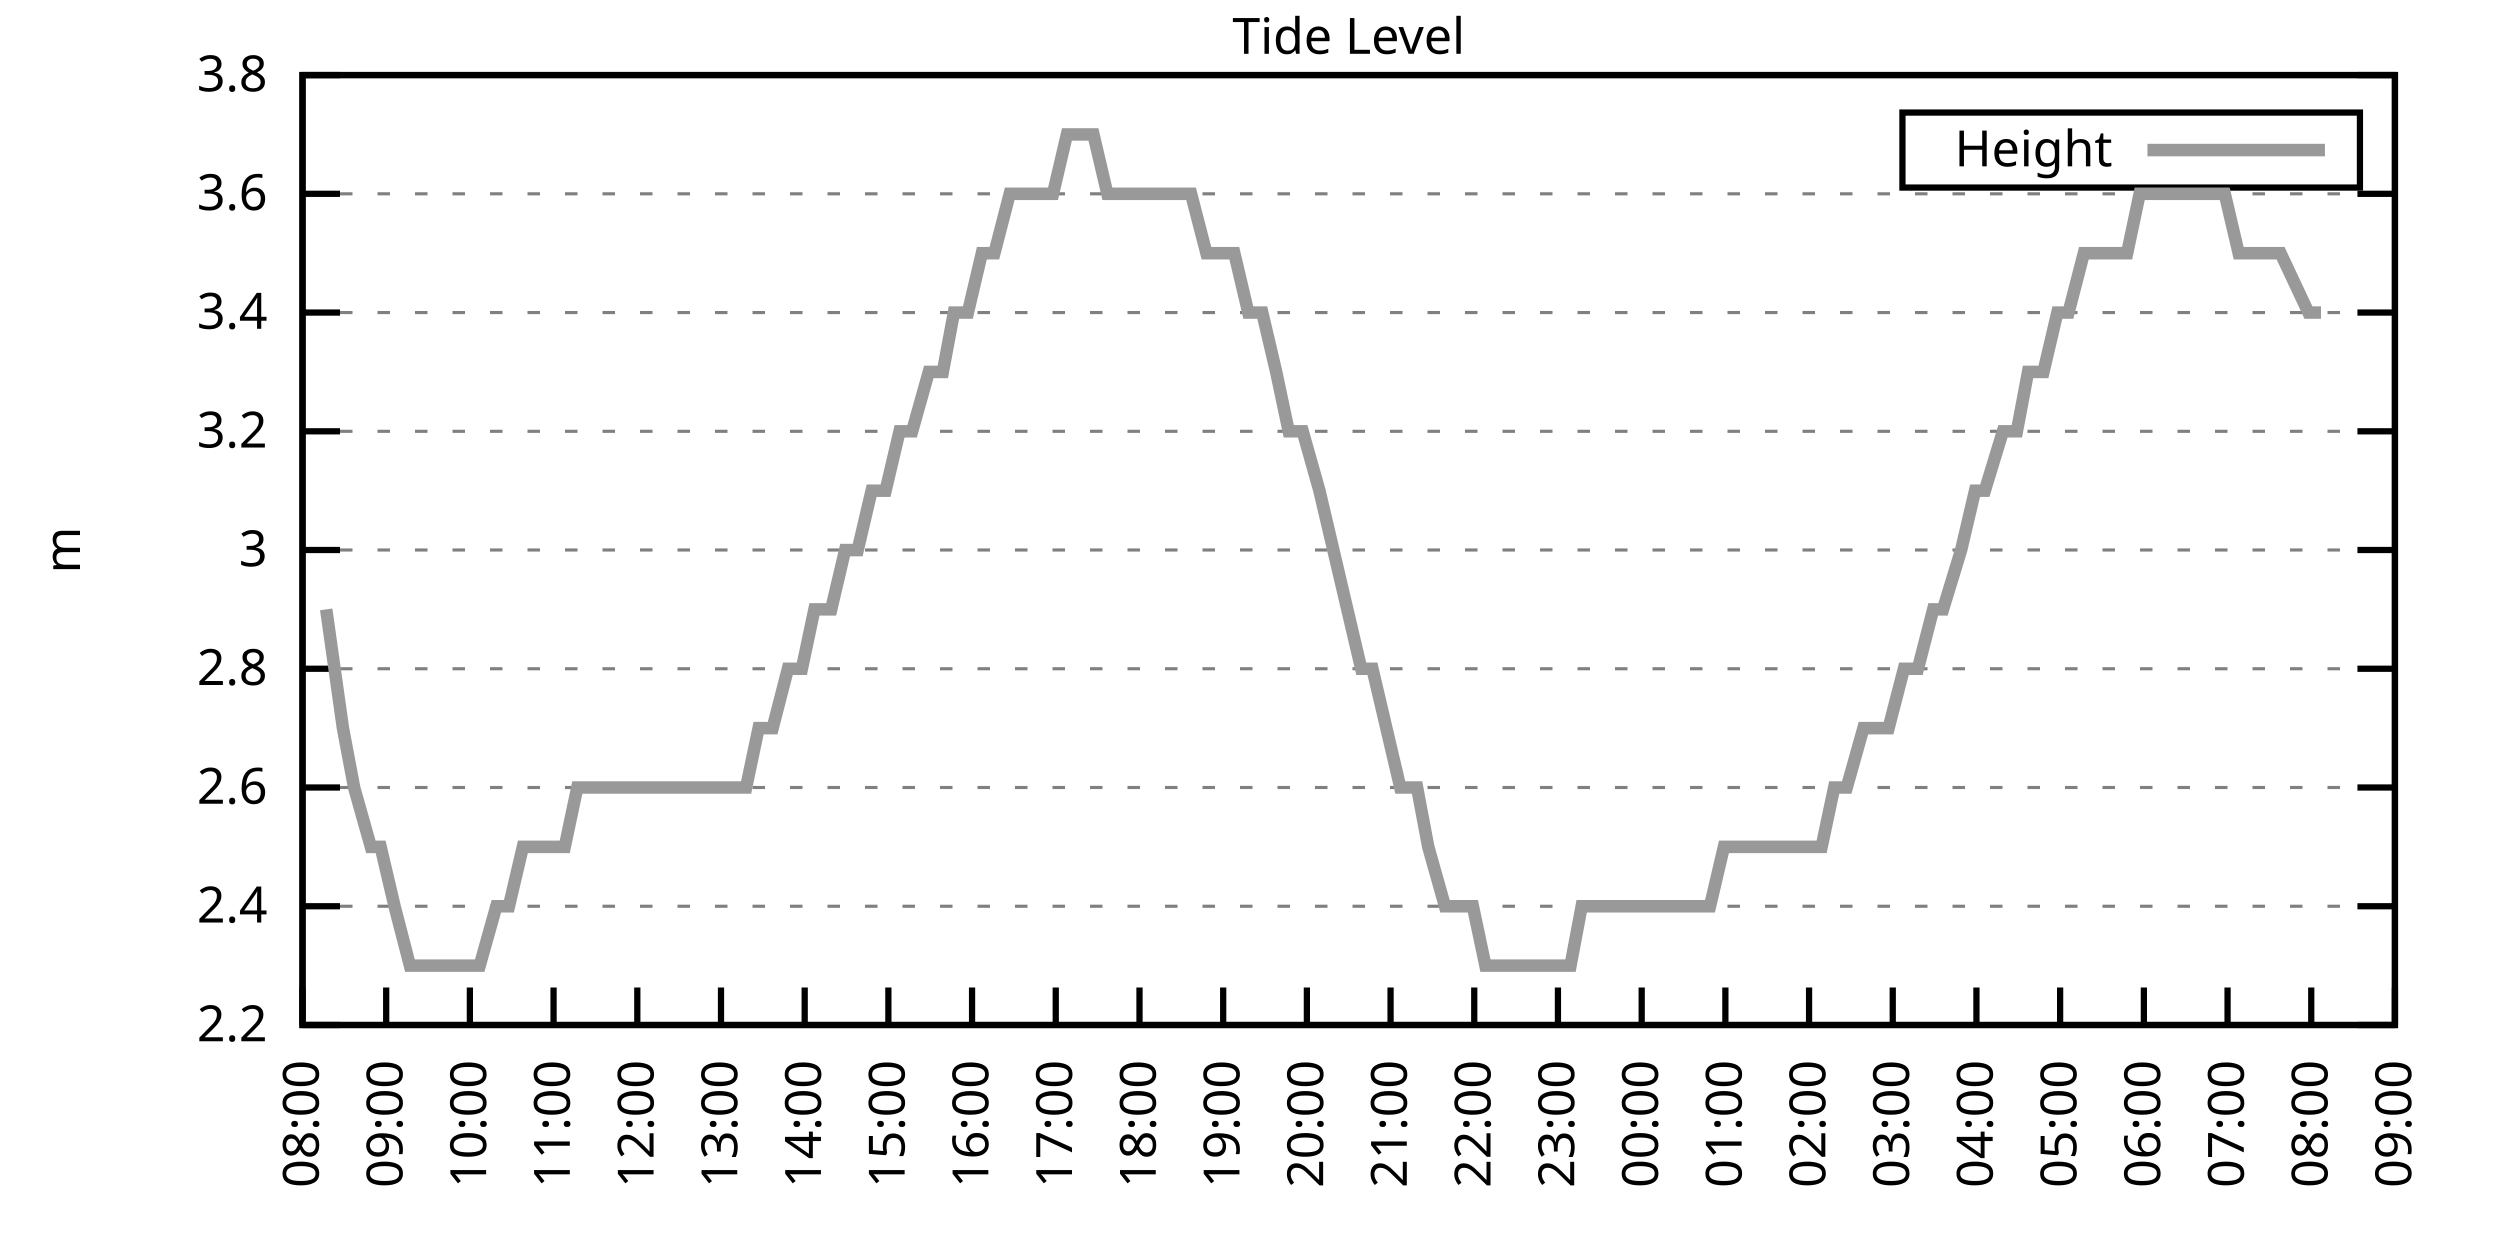
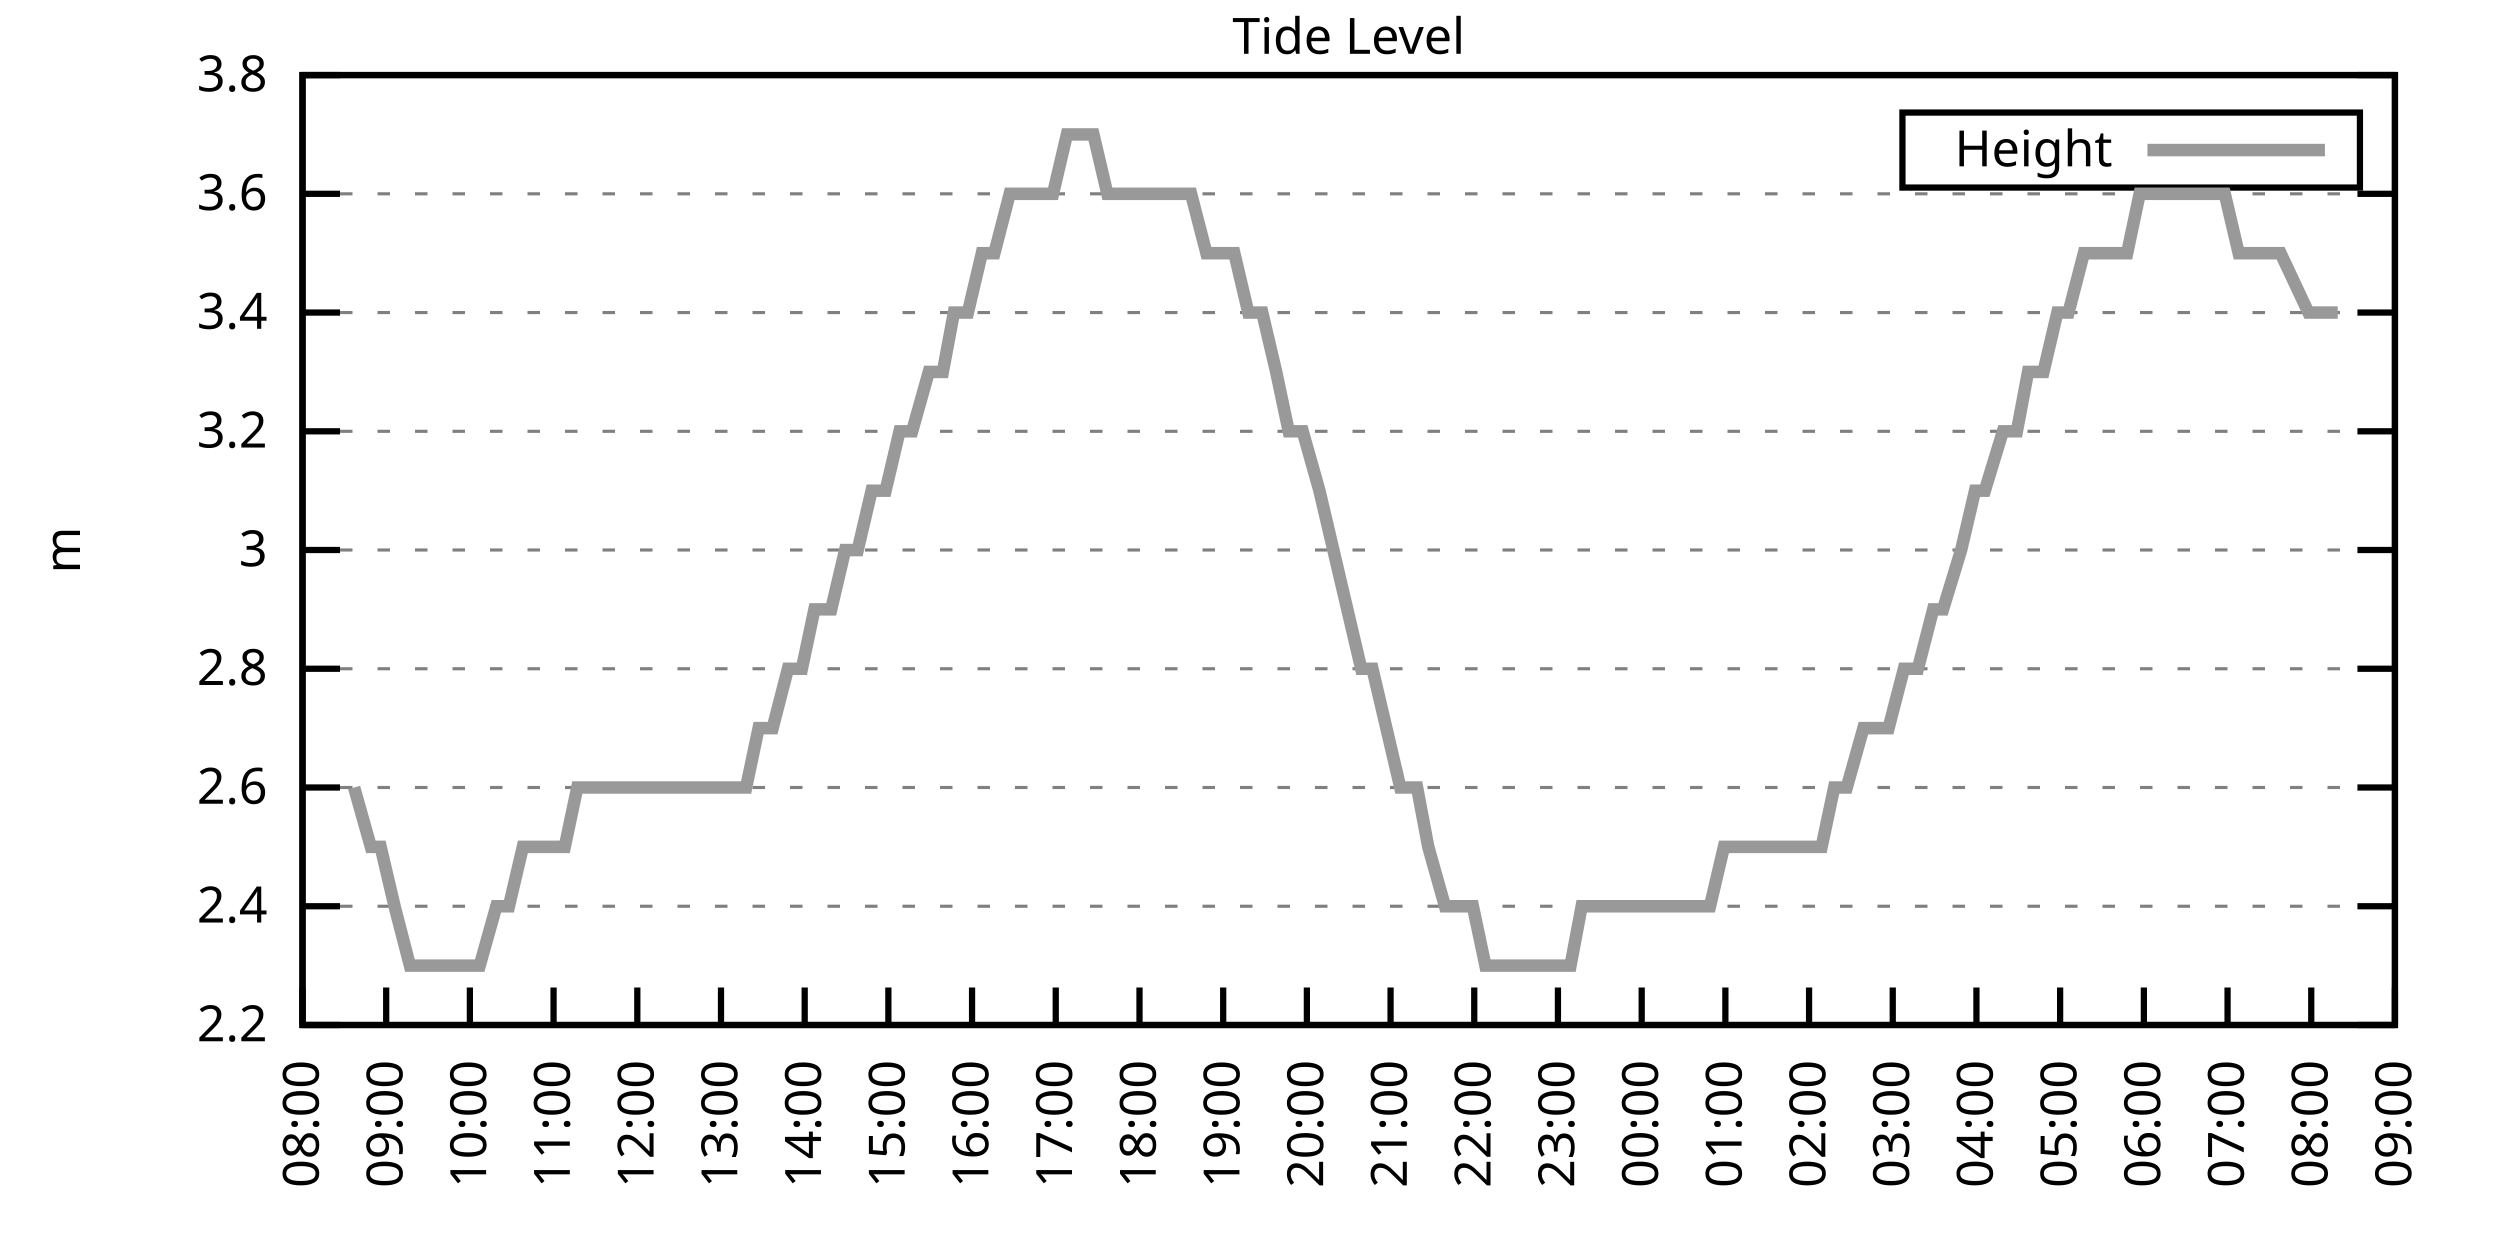
<svg xmlns="http://www.w3.org/2000/svg" xmlns:xlink="http://www.w3.org/1999/xlink" width="400" height="200" viewBox="0 0 400 200">
  <g id="gnuplot_canvas">
    <rect x="0" y="0" width="400" height="200" fill="none" />
    <defs>
      <circle id="gpDot" r="0.5" stroke-width="0.5" stroke="currentColor" />
      <path id="gpPt0" stroke-width="0.333" stroke="currentColor" d="M-1,0 h2 M0,-1 v2" />
      <path id="gpPt1" stroke-width="0.333" stroke="currentColor" d="M-1,-1 L1,1 M1,-1 L-1,1" />
      <path id="gpPt2" stroke-width="0.333" stroke="currentColor" d="M-1,0 L1,0 M0,-1 L0,1 M-1,-1 L1,1 M-1,1 L1,-1" />
      <rect id="gpPt3" stroke-width="0.333" stroke="currentColor" x="-1" y="-1" width="2" height="2" />
      <rect id="gpPt4" stroke-width="0.333" stroke="currentColor" fill="currentColor" x="-1" y="-1" width="2" height="2" />
      <circle id="gpPt5" stroke-width="0.333" stroke="currentColor" cx="0" cy="0" r="1" />
      <use xlink:href="#gpPt5" id="gpPt6" fill="currentColor" stroke="none" />
      <path id="gpPt7" stroke-width="0.333" stroke="currentColor" d="M0,-1.33 L-1.33,0.67 L1.33,0.67 z" />
      <use xlink:href="#gpPt7" id="gpPt8" fill="currentColor" stroke="none" />
      <use xlink:href="#gpPt7" id="gpPt9" stroke="currentColor" transform="rotate(180)" />
      <use xlink:href="#gpPt9" id="gpPt10" fill="currentColor" stroke="none" />
      <use xlink:href="#gpPt3" id="gpPt11" stroke="currentColor" transform="rotate(45)" />
      <use xlink:href="#gpPt11" id="gpPt12" fill="currentColor" stroke="none" />
      <path id="gpPt13" stroke-width="0.333" stroke="currentColor" d="M0,1.330 L1.265,0.411 L0.782,-1.067 L-0.782,-1.076 L-1.265,0.411 z" />
      <use xlink:href="#gpPt13" id="gpPt14" fill="currentColor" stroke="none" />
      <filter id="textbox" filterUnits="objectBoundingBox" x="0" y="0" height="1" width="1">
        <feFlood flood-color="white" flood-opacity="1" result="bgnd" />
        <feComposite in="SourceGraphic" in2="bgnd" operator="atop" />
      </filter>
      <filter id="greybox" filterUnits="objectBoundingBox" x="0" y="0" height="1" width="1">
        <feFlood flood-color="lightgrey" flood-opacity="1" result="grey" />
        <feComposite in="SourceGraphic" in2="grey" operator="atop" />
      </filter>
    </defs>
    <g fill="none" color="white" stroke="currentColor" stroke-width="1.00" stroke-linecap="butt" stroke-linejoin="miter">
</g>
    <g fill="none" color="black" stroke="currentColor" stroke-width="1.00" stroke-linecap="butt" stroke-linejoin="miter">
      <g stroke="none" shape-rendering="crispEdges">
        <polygon fill="rgb(255, 255, 255)" points="48.40,164.00 383.18,164.00 383.18,12.02 48.40,12.02 " />
      </g>
    </g>
    <g fill="none" color="black" stroke="currentColor" stroke-width="1.00" stroke-linecap="butt" stroke-linejoin="miter">
</g>
    <g fill="none" color="black" stroke="black" stroke-width="0.50" stroke-linecap="butt" stroke-linejoin="miter">
</g>
    <g fill="none" color="gray" stroke="currentColor" stroke-width="0.50" stroke-linecap="butt" stroke-linejoin="miter">
      <path stroke="gray" stroke-dasharray="2,4" class="gridline" d="M48.40,164.00 L383.19,164.00  " />
    </g>
    <g fill="none" color="gray" stroke="gray" stroke-width="1.00" stroke-linecap="butt" stroke-linejoin="miter">
</g>
    <g fill="none" color="black" stroke="currentColor" stroke-width="1.00" stroke-linecap="butt" stroke-linejoin="miter">
      <path stroke="black" d="M48.40,164.00 L54.40,164.00 M383.19,164.00 L377.19,164.00  " />
      <g transform="translate(42.80,166.60)" stroke="none" fill="black" font-family="Sans" font-size="8.00" text-anchor="end">
        <text>
          <tspan font-family="Sans"> 2.2</tspan>
        </text>
      </g>
    </g>
    <g fill="none" color="black" stroke="currentColor" stroke-width="1.00" stroke-linecap="butt" stroke-linejoin="miter">
</g>
    <g fill="none" color="black" stroke="black" stroke-width="0.50" stroke-linecap="butt" stroke-linejoin="miter">
</g>
    <g fill="none" color="gray" stroke="currentColor" stroke-width="0.50" stroke-linecap="butt" stroke-linejoin="miter">
      <path stroke="gray" stroke-dasharray="2,4" class="gridline" d="M48.40,145.00 L383.19,145.00  " />
    </g>
    <g fill="none" color="gray" stroke="gray" stroke-width="1.00" stroke-linecap="butt" stroke-linejoin="miter">
</g>
    <g fill="none" color="black" stroke="currentColor" stroke-width="1.00" stroke-linecap="butt" stroke-linejoin="miter">
      <path stroke="black" d="M48.40,145.00 L54.40,145.00 M383.19,145.00 L377.19,145.00  " />
      <g transform="translate(42.80,147.60)" stroke="none" fill="black" font-family="Sans" font-size="8.00" text-anchor="end">
        <text>
          <tspan font-family="Sans"> 2.4</tspan>
        </text>
      </g>
    </g>
    <g fill="none" color="black" stroke="currentColor" stroke-width="1.00" stroke-linecap="butt" stroke-linejoin="miter">
</g>
    <g fill="none" color="black" stroke="black" stroke-width="0.50" stroke-linecap="butt" stroke-linejoin="miter">
</g>
    <g fill="none" color="gray" stroke="currentColor" stroke-width="0.50" stroke-linecap="butt" stroke-linejoin="miter">
      <path stroke="gray" stroke-dasharray="2,4" class="gridline" d="M48.40,126.00 L383.19,126.00  " />
    </g>
    <g fill="none" color="gray" stroke="gray" stroke-width="1.00" stroke-linecap="butt" stroke-linejoin="miter">
</g>
    <g fill="none" color="black" stroke="currentColor" stroke-width="1.00" stroke-linecap="butt" stroke-linejoin="miter">
      <path stroke="black" d="M48.40,126.00 L54.40,126.00 M383.19,126.00 L377.19,126.00  " />
      <g transform="translate(42.80,128.60)" stroke="none" fill="black" font-family="Sans" font-size="8.00" text-anchor="end">
        <text>
          <tspan font-family="Sans"> 2.6</tspan>
        </text>
      </g>
    </g>
    <g fill="none" color="black" stroke="currentColor" stroke-width="1.00" stroke-linecap="butt" stroke-linejoin="miter">
</g>
    <g fill="none" color="black" stroke="black" stroke-width="0.50" stroke-linecap="butt" stroke-linejoin="miter">
</g>
    <g fill="none" color="gray" stroke="currentColor" stroke-width="0.50" stroke-linecap="butt" stroke-linejoin="miter">
      <path stroke="gray" stroke-dasharray="2,4" class="gridline" d="M48.40,107.00 L383.19,107.00  " />
    </g>
    <g fill="none" color="gray" stroke="gray" stroke-width="1.00" stroke-linecap="butt" stroke-linejoin="miter">
</g>
    <g fill="none" color="black" stroke="currentColor" stroke-width="1.00" stroke-linecap="butt" stroke-linejoin="miter">
      <path stroke="black" d="M48.40,107.00 L54.40,107.00 M383.19,107.00 L377.19,107.00  " />
      <g transform="translate(42.80,109.60)" stroke="none" fill="black" font-family="Sans" font-size="8.00" text-anchor="end">
        <text>
          <tspan font-family="Sans"> 2.8</tspan>
        </text>
      </g>
    </g>
    <g fill="none" color="black" stroke="currentColor" stroke-width="1.00" stroke-linecap="butt" stroke-linejoin="miter">
</g>
    <g fill="none" color="black" stroke="black" stroke-width="0.50" stroke-linecap="butt" stroke-linejoin="miter">
</g>
    <g fill="none" color="gray" stroke="currentColor" stroke-width="0.50" stroke-linecap="butt" stroke-linejoin="miter">
      <path stroke="gray" stroke-dasharray="2,4" class="gridline" d="M48.40,88.00 L383.19,88.00  " />
    </g>
    <g fill="none" color="gray" stroke="gray" stroke-width="1.00" stroke-linecap="butt" stroke-linejoin="miter">
</g>
    <g fill="none" color="black" stroke="currentColor" stroke-width="1.00" stroke-linecap="butt" stroke-linejoin="miter">
      <path stroke="black" d="M48.40,88.00 L54.40,88.00 M383.19,88.00 L377.19,88.00  " />
      <g transform="translate(42.80,90.60)" stroke="none" fill="black" font-family="Sans" font-size="8.00" text-anchor="end">
        <text>
          <tspan font-family="Sans"> 3</tspan>
        </text>
      </g>
    </g>
    <g fill="none" color="black" stroke="currentColor" stroke-width="1.00" stroke-linecap="butt" stroke-linejoin="miter">
</g>
    <g fill="none" color="black" stroke="black" stroke-width="0.50" stroke-linecap="butt" stroke-linejoin="miter">
</g>
    <g fill="none" color="gray" stroke="currentColor" stroke-width="0.50" stroke-linecap="butt" stroke-linejoin="miter">
      <path stroke="gray" stroke-dasharray="2,4" class="gridline" d="M48.40,69.01 L383.19,69.01  " />
    </g>
    <g fill="none" color="gray" stroke="gray" stroke-width="1.00" stroke-linecap="butt" stroke-linejoin="miter">
</g>
    <g fill="none" color="black" stroke="currentColor" stroke-width="1.00" stroke-linecap="butt" stroke-linejoin="miter">
      <path stroke="black" d="M48.40,69.01 L54.40,69.01 M383.19,69.01 L377.19,69.01  " />
      <g transform="translate(42.80,71.61)" stroke="none" fill="black" font-family="Sans" font-size="8.00" text-anchor="end">
        <text>
          <tspan font-family="Sans"> 3.2</tspan>
        </text>
      </g>
    </g>
    <g fill="none" color="black" stroke="currentColor" stroke-width="1.00" stroke-linecap="butt" stroke-linejoin="miter">
</g>
    <g fill="none" color="black" stroke="black" stroke-width="0.50" stroke-linecap="butt" stroke-linejoin="miter">
</g>
    <g fill="none" color="gray" stroke="currentColor" stroke-width="0.50" stroke-linecap="butt" stroke-linejoin="miter">
      <path stroke="gray" stroke-dasharray="2,4" class="gridline" d="M48.40,50.01 L383.19,50.01  " />
    </g>
    <g fill="none" color="gray" stroke="gray" stroke-width="1.00" stroke-linecap="butt" stroke-linejoin="miter">
</g>
    <g fill="none" color="black" stroke="currentColor" stroke-width="1.00" stroke-linecap="butt" stroke-linejoin="miter">
      <path stroke="black" d="M48.40,50.01 L54.40,50.01 M383.19,50.01 L377.19,50.01  " />
      <g transform="translate(42.80,52.61)" stroke="none" fill="black" font-family="Sans" font-size="8.00" text-anchor="end">
        <text>
          <tspan font-family="Sans"> 3.4</tspan>
        </text>
      </g>
    </g>
    <g fill="none" color="black" stroke="currentColor" stroke-width="1.00" stroke-linecap="butt" stroke-linejoin="miter">
</g>
    <g fill="none" color="black" stroke="black" stroke-width="0.50" stroke-linecap="butt" stroke-linejoin="miter">
</g>
    <g fill="none" color="gray" stroke="currentColor" stroke-width="0.50" stroke-linecap="butt" stroke-linejoin="miter">
      <path stroke="gray" stroke-dasharray="2,4" class="gridline" d="M48.40,31.01 L383.19,31.01  " />
    </g>
    <g fill="none" color="gray" stroke="gray" stroke-width="1.00" stroke-linecap="butt" stroke-linejoin="miter">
</g>
    <g fill="none" color="black" stroke="currentColor" stroke-width="1.00" stroke-linecap="butt" stroke-linejoin="miter">
      <path stroke="black" d="M48.40,31.01 L54.40,31.01 M383.19,31.01 L377.19,31.01  " />
      <g transform="translate(42.80,33.61)" stroke="none" fill="black" font-family="Sans" font-size="8.00" text-anchor="end">
        <text>
          <tspan font-family="Sans"> 3.6</tspan>
        </text>
      </g>
    </g>
    <g fill="none" color="black" stroke="currentColor" stroke-width="1.00" stroke-linecap="butt" stroke-linejoin="miter">
</g>
    <g fill="none" color="black" stroke="black" stroke-width="0.50" stroke-linecap="butt" stroke-linejoin="miter">
</g>
    <g fill="none" color="gray" stroke="currentColor" stroke-width="0.50" stroke-linecap="butt" stroke-linejoin="miter">
      <path stroke="gray" stroke-dasharray="2,4" class="gridline" d="M48.40,12.01 L383.19,12.01  " />
    </g>
    <g fill="none" color="gray" stroke="gray" stroke-width="1.00" stroke-linecap="butt" stroke-linejoin="miter">
</g>
    <g fill="none" color="black" stroke="currentColor" stroke-width="1.00" stroke-linecap="butt" stroke-linejoin="miter">
      <path stroke="black" d="M48.40,12.01 L54.40,12.01 M383.19,12.01 L377.19,12.01  " />
      <g transform="translate(42.80,14.61)" stroke="none" fill="black" font-family="Sans" font-size="8.00" text-anchor="end">
        <text>
          <tspan font-family="Sans"> 3.8</tspan>
        </text>
      </g>
    </g>
    <g fill="none" color="black" stroke="currentColor" stroke-width="1.00" stroke-linecap="butt" stroke-linejoin="miter">
      <path stroke="black" d="M48.40,164.00 L48.40,158.00  " />
      <g transform="translate(51.00,169.60) rotate(270.00)" stroke="none" fill="black" font-family="Sans" font-size="8.00" text-anchor="end">
        <text>
          <tspan font-family="Sans">08:00</tspan>
        </text>
      </g>
    </g>
    <g fill="none" color="black" stroke="currentColor" stroke-width="1.00" stroke-linecap="butt" stroke-linejoin="miter">
      <path stroke="black" d="M61.79,164.00 L61.79,158.00  " />
      <g transform="translate(64.39,169.60) rotate(270.00)" stroke="none" fill="black" font-family="Sans" font-size="8.00" text-anchor="end">
        <text>
          <tspan font-family="Sans">09:00</tspan>
        </text>
      </g>
    </g>
    <g fill="none" color="black" stroke="currentColor" stroke-width="1.00" stroke-linecap="butt" stroke-linejoin="miter">
      <path stroke="black" d="M75.18,164.00 L75.18,158.00  " />
      <g transform="translate(77.78,169.60) rotate(270.00)" stroke="none" fill="black" font-family="Sans" font-size="8.00" text-anchor="end">
        <text>
          <tspan font-family="Sans">10:00</tspan>
        </text>
      </g>
    </g>
    <g fill="none" color="black" stroke="currentColor" stroke-width="1.00" stroke-linecap="butt" stroke-linejoin="miter">
      <path stroke="black" d="M88.57,164.00 L88.57,158.00  " />
      <g transform="translate(91.17,169.60) rotate(270.00)" stroke="none" fill="black" font-family="Sans" font-size="8.00" text-anchor="end">
        <text>
          <tspan font-family="Sans">11:00</tspan>
        </text>
      </g>
    </g>
    <g fill="none" color="black" stroke="currentColor" stroke-width="1.00" stroke-linecap="butt" stroke-linejoin="miter">
      <path stroke="black" d="M101.97,164.00 L101.97,158.00  " />
      <g transform="translate(104.57,169.60) rotate(270.00)" stroke="none" fill="black" font-family="Sans" font-size="8.00" text-anchor="end">
        <text>
          <tspan font-family="Sans">12:00</tspan>
        </text>
      </g>
    </g>
    <g fill="none" color="black" stroke="currentColor" stroke-width="1.00" stroke-linecap="butt" stroke-linejoin="miter">
      <path stroke="black" d="M115.36,164.00 L115.36,158.00  " />
      <g transform="translate(117.96,169.60) rotate(270.00)" stroke="none" fill="black" font-family="Sans" font-size="8.00" text-anchor="end">
        <text>
          <tspan font-family="Sans">13:00</tspan>
        </text>
      </g>
    </g>
    <g fill="none" color="black" stroke="currentColor" stroke-width="1.00" stroke-linecap="butt" stroke-linejoin="miter">
      <path stroke="black" d="M128.75,164.00 L128.75,158.00  " />
      <g transform="translate(131.35,169.60) rotate(270.00)" stroke="none" fill="black" font-family="Sans" font-size="8.00" text-anchor="end">
        <text>
          <tspan font-family="Sans">14:00</tspan>
        </text>
      </g>
    </g>
    <g fill="none" color="black" stroke="currentColor" stroke-width="1.00" stroke-linecap="butt" stroke-linejoin="miter">
      <path stroke="black" d="M142.14,164.00 L142.14,158.00  " />
      <g transform="translate(144.74,169.60) rotate(270.00)" stroke="none" fill="black" font-family="Sans" font-size="8.00" text-anchor="end">
        <text>
          <tspan font-family="Sans">15:00</tspan>
        </text>
      </g>
    </g>
    <g fill="none" color="black" stroke="currentColor" stroke-width="1.00" stroke-linecap="butt" stroke-linejoin="miter">
      <path stroke="black" d="M155.53,164.00 L155.53,158.00  " />
      <g transform="translate(158.13,169.60) rotate(270.00)" stroke="none" fill="black" font-family="Sans" font-size="8.00" text-anchor="end">
        <text>
          <tspan font-family="Sans">16:00</tspan>
        </text>
      </g>
    </g>
    <g fill="none" color="black" stroke="currentColor" stroke-width="1.00" stroke-linecap="butt" stroke-linejoin="miter">
      <path stroke="black" d="M168.92,164.00 L168.92,158.00  " />
      <g transform="translate(171.52,169.60) rotate(270.00)" stroke="none" fill="black" font-family="Sans" font-size="8.00" text-anchor="end">
        <text>
          <tspan font-family="Sans">17:00</tspan>
        </text>
      </g>
    </g>
    <g fill="none" color="black" stroke="currentColor" stroke-width="1.00" stroke-linecap="butt" stroke-linejoin="miter">
      <path stroke="black" d="M182.32,164.00 L182.32,158.00  " />
      <g transform="translate(184.92,169.60) rotate(270.00)" stroke="none" fill="black" font-family="Sans" font-size="8.00" text-anchor="end">
        <text>
          <tspan font-family="Sans">18:00</tspan>
        </text>
      </g>
    </g>
    <g fill="none" color="black" stroke="currentColor" stroke-width="1.00" stroke-linecap="butt" stroke-linejoin="miter">
      <path stroke="black" d="M195.71,164.00 L195.71,158.00  " />
      <g transform="translate(198.31,169.60) rotate(270.00)" stroke="none" fill="black" font-family="Sans" font-size="8.00" text-anchor="end">
        <text>
          <tspan font-family="Sans">19:00</tspan>
        </text>
      </g>
    </g>
    <g fill="none" color="black" stroke="currentColor" stroke-width="1.00" stroke-linecap="butt" stroke-linejoin="miter">
      <path stroke="black" d="M209.10,164.00 L209.10,158.00  " />
      <g transform="translate(211.70,169.60) rotate(270.00)" stroke="none" fill="black" font-family="Sans" font-size="8.00" text-anchor="end">
        <text>
          <tspan font-family="Sans">20:00</tspan>
        </text>
      </g>
    </g>
    <g fill="none" color="black" stroke="currentColor" stroke-width="1.00" stroke-linecap="butt" stroke-linejoin="miter">
      <path stroke="black" d="M222.49,164.00 L222.49,158.00  " />
      <g transform="translate(225.09,169.60) rotate(270.00)" stroke="none" fill="black" font-family="Sans" font-size="8.00" text-anchor="end">
        <text>
          <tspan font-family="Sans">21:00</tspan>
        </text>
      </g>
    </g>
    <g fill="none" color="black" stroke="currentColor" stroke-width="1.00" stroke-linecap="butt" stroke-linejoin="miter">
      <path stroke="black" d="M235.88,164.00 L235.88,158.00  " />
      <g transform="translate(238.48,169.60) rotate(270.00)" stroke="none" fill="black" font-family="Sans" font-size="8.00" text-anchor="end">
        <text>
          <tspan font-family="Sans">22:00</tspan>
        </text>
      </g>
    </g>
    <g fill="none" color="black" stroke="currentColor" stroke-width="1.00" stroke-linecap="butt" stroke-linejoin="miter">
      <path stroke="black" d="M249.27,164.00 L249.27,158.00  " />
      <g transform="translate(251.87,169.60) rotate(270.00)" stroke="none" fill="black" font-family="Sans" font-size="8.00" text-anchor="end">
        <text>
          <tspan font-family="Sans">23:00</tspan>
        </text>
      </g>
    </g>
    <g fill="none" color="black" stroke="currentColor" stroke-width="1.00" stroke-linecap="butt" stroke-linejoin="miter">
      <path stroke="black" d="M262.67,164.00 L262.67,158.00  " />
      <g transform="translate(265.27,169.60) rotate(270.00)" stroke="none" fill="black" font-family="Sans" font-size="8.00" text-anchor="end">
        <text>
          <tspan font-family="Sans">00:00</tspan>
        </text>
      </g>
    </g>
    <g fill="none" color="black" stroke="currentColor" stroke-width="1.00" stroke-linecap="butt" stroke-linejoin="miter">
      <path stroke="black" d="M276.06,164.00 L276.06,158.00  " />
      <g transform="translate(278.66,169.60) rotate(270.00)" stroke="none" fill="black" font-family="Sans" font-size="8.00" text-anchor="end">
        <text>
          <tspan font-family="Sans">01:00</tspan>
        </text>
      </g>
    </g>
    <g fill="none" color="black" stroke="currentColor" stroke-width="1.00" stroke-linecap="butt" stroke-linejoin="miter">
      <path stroke="black" d="M289.45,164.00 L289.45,158.00  " />
      <g transform="translate(292.05,169.60) rotate(270.00)" stroke="none" fill="black" font-family="Sans" font-size="8.00" text-anchor="end">
        <text>
          <tspan font-family="Sans">02:00</tspan>
        </text>
      </g>
    </g>
    <g fill="none" color="black" stroke="currentColor" stroke-width="1.00" stroke-linecap="butt" stroke-linejoin="miter">
      <path stroke="black" d="M302.84,164.00 L302.84,158.00  " />
      <g transform="translate(305.44,169.60) rotate(270.00)" stroke="none" fill="black" font-family="Sans" font-size="8.00" text-anchor="end">
        <text>
          <tspan font-family="Sans">03:00</tspan>
        </text>
      </g>
    </g>
    <g fill="none" color="black" stroke="currentColor" stroke-width="1.00" stroke-linecap="butt" stroke-linejoin="miter">
      <path stroke="black" d="M316.23,164.00 L316.23,158.00  " />
      <g transform="translate(318.83,169.60) rotate(270.00)" stroke="none" fill="black" font-family="Sans" font-size="8.00" text-anchor="end">
        <text>
          <tspan font-family="Sans">04:00</tspan>
        </text>
      </g>
    </g>
    <g fill="none" color="black" stroke="currentColor" stroke-width="1.00" stroke-linecap="butt" stroke-linejoin="miter">
      <path stroke="black" d="M329.62,164.00 L329.62,158.00  " />
      <g transform="translate(332.22,169.60) rotate(270.00)" stroke="none" fill="black" font-family="Sans" font-size="8.00" text-anchor="end">
        <text>
          <tspan font-family="Sans">05:00</tspan>
        </text>
      </g>
    </g>
    <g fill="none" color="black" stroke="currentColor" stroke-width="1.00" stroke-linecap="butt" stroke-linejoin="miter">
      <path stroke="black" d="M343.02,164.00 L343.02,158.00  " />
      <g transform="translate(345.62,169.60) rotate(270.00)" stroke="none" fill="black" font-family="Sans" font-size="8.00" text-anchor="end">
        <text>
          <tspan font-family="Sans">06:00</tspan>
        </text>
      </g>
    </g>
    <g fill="none" color="black" stroke="currentColor" stroke-width="1.00" stroke-linecap="butt" stroke-linejoin="miter">
      <path stroke="black" d="M356.41,164.00 L356.41,158.00  " />
      <g transform="translate(359.01,169.60) rotate(270.00)" stroke="none" fill="black" font-family="Sans" font-size="8.00" text-anchor="end">
        <text>
          <tspan font-family="Sans">07:00</tspan>
        </text>
      </g>
    </g>
    <g fill="none" color="black" stroke="currentColor" stroke-width="1.00" stroke-linecap="butt" stroke-linejoin="miter">
      <path stroke="black" d="M369.80,164.00 L369.80,158.00  " />
      <g transform="translate(372.40,169.60) rotate(270.00)" stroke="none" fill="black" font-family="Sans" font-size="8.00" text-anchor="end">
        <text>
          <tspan font-family="Sans">08:00</tspan>
        </text>
      </g>
    </g>
    <g fill="none" color="black" stroke="currentColor" stroke-width="1.00" stroke-linecap="butt" stroke-linejoin="miter">
      <path stroke="black" d="M383.19,164.00 L383.19,158.00  " />
      <g transform="translate(385.79,169.60) rotate(270.00)" stroke="none" fill="black" font-family="Sans" font-size="8.00" text-anchor="end">
        <text>
          <tspan font-family="Sans">09:00</tspan>
        </text>
      </g>
    </g>
    <g fill="none" color="black" stroke="currentColor" stroke-width="1.00" stroke-linecap="butt" stroke-linejoin="miter">
</g>
    <g fill="none" color="black" stroke="currentColor" stroke-width="1.00" stroke-linecap="butt" stroke-linejoin="miter">
      <path stroke="black" d="M48.40,12.01 L48.40,164.00 L383.19,164.00 L383.19,12.01 L48.40,12.01 Z  " />
    </g>
    <g fill="none" color="black" stroke="currentColor" stroke-width="1.00" stroke-linecap="butt" stroke-linejoin="miter">
</g>
    <g fill="none" color="black" stroke="currentColor" stroke-width="1.00" stroke-linecap="butt" stroke-linejoin="miter">
      <path stroke="black" d="M304.39,30.01 L304.39,18.01 L377.59,18.01 L377.59,30.01 L304.39,30.01 Z  " />
    </g>
    <g id="Tide_level_plot_1">
      <g fill="none" color="white" stroke="black" stroke-width="2.00" stroke-linecap="butt" stroke-linejoin="miter">
</g>
      <g fill="none" color="black" stroke="currentColor" stroke-width="2.00" stroke-linecap="butt" stroke-linejoin="miter">
        <g transform="translate(337.99,26.61)" stroke="none" fill="black" font-family="Sans" font-size="8.00" text-anchor="end">
          <text>
            <tspan font-family="Sans">Height</tspan>
          </text>
        </g>
      </g>
      <g fill="none" color="black" stroke="currentColor" stroke-width="2.00" stroke-linecap="butt" stroke-linejoin="miter">
-         <path stroke="rgb(153, 153, 153)" d="M343.59,24.01 L371.99,24.01 M52.19,97.50 L54.87,116.50 L56.66,126.00 L59.34,135.50 L60.90,135.50 L63.13,145.00   L65.59,154.50 L67.59,154.50 L70.05,154.50 L72.73,154.50 L74.51,154.50 L76.75,154.50 L79.42,145.00 L81.43,145.00   L83.66,135.50 L86.12,135.50 L88.35,135.50 L90.36,135.50 L92.37,126.00 L95.05,126.00 L97.28,126.00 L99.51,126.00   L101.52,126.00 L103.75,126.00 L105.98,126.00 L107.77,126.00 L110.67,126.00 L112.68,126.00 L114.69,126.00 L117.14,126.00   L119.38,126.00 L121.38,116.50 L123.62,116.50 L126.07,107.00 L128.30,107.00 L130.31,97.50 L132.99,97.50 L135.22,88.01   L137.23,88.01 L139.46,78.51 L141.69,78.51 L143.93,69.01 L145.94,69.01 L148.61,59.51 L150.85,59.51 L152.63,50.01   L154.86,50.01 L157.10,40.51 L159.10,40.51 L161.56,31.01 L163.79,31.01 L166.25,31.01 L168.48,31.01 L170.71,21.51   L172.72,21.51 L174.95,21.51 L177.18,31.01 L179.64,31.01 L181.42,31.01 L184.32,31.01 L186.56,31.01 L188.79,31.01   L190.57,31.01 L193.03,40.51 L195.26,40.51 L197.49,40.51 L199.73,50.01 L201.96,50.01 L204.19,59.51 L206.20,69.01   L208.43,69.01 L211.11,78.51 L213.34,88.01 L215.57,97.50 L217.80,107.00 L219.59,107.00 L221.82,116.50 L224.05,126.00   L226.73,126.00 L228.52,135.50 L231.20,145.00 L232.98,145.00 L235.66,145.00 L237.67,154.50 L239.68,154.50 L242.36,154.50   L244.59,154.50 L246.60,154.50 L249.05,154.50 L251.28,154.50 L253.07,145.00 L255.75,145.00 L257.76,145.00 L259.99,145.00   L264.67,145.00 L266.68,145.00 L268.92,145.00 L270.92,145.00 L273.60,145.00 L275.83,135.50 L277.62,135.50 L279.63,135.50   L281.86,135.50 L284.54,135.50 L286.32,135.50 L288.78,135.50 L291.46,135.50 L293.47,126.00 L295.48,126.00 L298.15,116.50   L299.72,116.50 L302.17,116.50 L304.63,107.00 L306.86,107.00 L309.31,97.50 L310.88,97.50 L313.78,88.01 L316.01,78.51   L317.57,78.51 L320.47,69.01 L322.70,69.01 L324.49,59.51 L326.95,59.51 L329.18,50.01 L330.96,50.01 L333.42,40.51   L336.10,40.51 L338.33,40.51 L340.34,40.51 L342.35,31.01 L344.80,31.01 L347.26,31.01 L349.26,31.01 L351.72,31.01   L353.73,31.01 L355.96,31.01 L358.19,40.51 L360.65,40.51 L362.88,40.51 L364.89,40.51 L369.35,50.01 L371.36,50.01    " />
+         <path stroke="rgb(153, 153, 153)" d="M343.59,24.01 L371.99,24.01 M56.66,126.00 L59.34,135.50 L60.90,135.50 L63.13,145.00 L65.59,154.50 L67.59,154.50   L70.05,154.50 L72.73,154.50 L74.51,154.50 L76.75,154.50 L79.42,145.00 L81.43,145.00 L83.66,135.50 L86.12,135.50   L88.35,135.50 L90.36,135.50 L92.37,126.00 L95.05,126.00 L97.28,126.00 L99.51,126.00 L101.52,126.00 L103.75,126.00   L105.98,126.00 L107.77,126.00 L110.67,126.00 L112.68,126.00 L114.69,126.00 L117.14,126.00 L119.38,126.00 L121.38,116.50   L123.62,116.50 L126.07,107.00 L128.30,107.00 L130.31,97.50 L132.99,97.50 L135.22,88.01 L137.23,88.01 L139.46,78.51   L141.69,78.51 L143.93,69.01 L145.94,69.01 L148.61,59.51 L150.85,59.51 L152.63,50.01 L154.86,50.01 L157.10,40.51   L159.10,40.51 L161.56,31.01 L163.79,31.01 L166.25,31.01 L168.48,31.01 L170.71,21.51 L172.72,21.51 L174.95,21.51   L177.18,31.01 L179.64,31.01 L181.42,31.01 L184.32,31.01 L186.56,31.01 L188.79,31.01 L190.57,31.01 L193.03,40.51   L195.26,40.51 L197.49,40.51 L199.73,50.01 L201.96,50.01 L204.19,59.51 L206.20,69.01 L208.43,69.01 L211.11,78.51   L213.34,88.01 L215.57,97.50 L217.80,107.00 L219.59,107.00 L221.82,116.50 L224.05,126.00 L226.73,126.00 L228.52,135.50   L231.20,145.00 L232.98,145.00 L235.66,145.00 L237.67,154.50 L239.68,154.50 L242.36,154.50 L244.59,154.50 L246.60,154.50   L249.05,154.50 L251.28,154.50 L253.07,145.00 L255.75,145.00 L257.76,145.00 L259.99,145.00 L264.67,145.00 L266.68,145.00   L268.92,145.00 L270.92,145.00 L273.60,145.00 L275.83,135.50 L277.62,135.50 L279.63,135.50 L281.86,135.50 L284.54,135.50   L286.32,135.50 L288.78,135.50 L291.46,135.50 L293.47,126.00 L295.48,126.00 L298.15,116.50 L299.72,116.50 L302.17,116.50   L304.63,107.00 L306.86,107.00 L309.31,97.50 L310.88,97.50 L313.78,88.01 L316.01,78.51 L317.57,78.51 L320.47,69.01   L322.70,69.01 L324.49,59.51 L326.95,59.51 L329.18,50.01 L330.96,50.01 L333.42,40.51 L336.10,40.51 L338.33,40.51   L340.34,40.51 L342.35,31.01 L344.80,31.01 L347.26,31.01 L349.26,31.01 L351.72,31.01 L353.73,31.01 L355.96,31.01   L358.19,40.51 L360.65,40.51 L362.88,40.51 L364.89,40.51 L369.35,50.01 L371.36,50.01 L374.04,50.01  " />
      </g>
    </g>
    <g fill="none" color="black" stroke="currentColor" stroke-width="2.00" stroke-linecap="butt" stroke-linejoin="miter">
</g>
    <g fill="none" color="black" stroke="black" stroke-width="1.00" stroke-linecap="butt" stroke-linejoin="miter">
</g>
    <g fill="none" color="black" stroke="currentColor" stroke-width="1.00" stroke-linecap="butt" stroke-linejoin="miter">
      <path stroke="black" d="M48.40,12.01 L48.40,164.00 L383.19,164.00 L383.19,12.01 L48.40,12.01 Z  " />
      <g transform="translate(12.80,88.01) rotate(270.00)" stroke="none" fill="black" font-family="Sans" font-size="8.00" text-anchor="middle">
        <text>
          <tspan font-family="Sans">m</tspan>
        </text>
      </g>
    </g>
    <g fill="none" color="black" stroke="currentColor" stroke-width="1.00" stroke-linecap="butt" stroke-linejoin="miter">
</g>
    <g fill="none" color="black" stroke="currentColor" stroke-width="1.00" stroke-linecap="butt" stroke-linejoin="miter">
      <g transform="translate(215.79,8.61)" stroke="none" fill="black" font-family="Sans" font-size="8.00" text-anchor="middle">
        <text>
          <tspan font-family="Sans">Tide Level</tspan>
        </text>
      </g>
    </g>
    <g fill="none" color="black" stroke="currentColor" stroke-width="1.00" stroke-linecap="butt" stroke-linejoin="miter">
</g>
  </g>
</svg>
